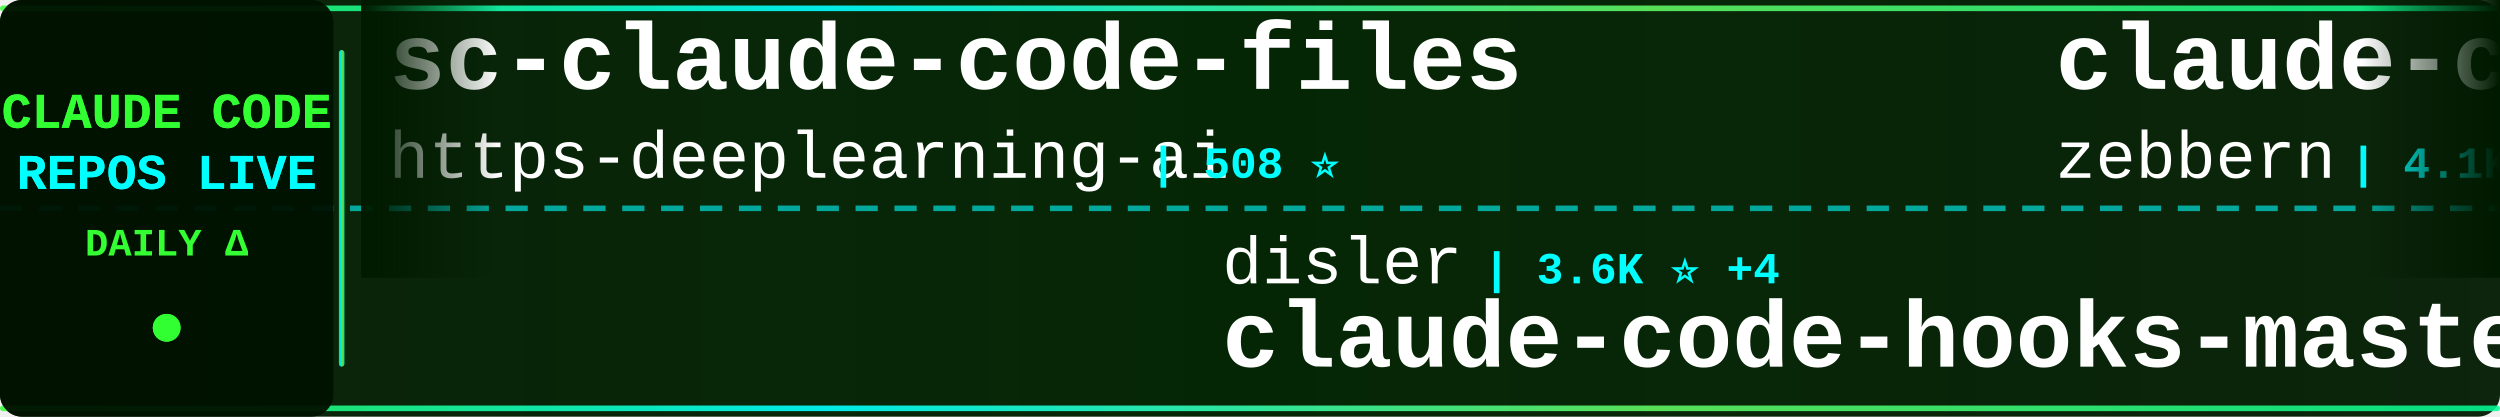
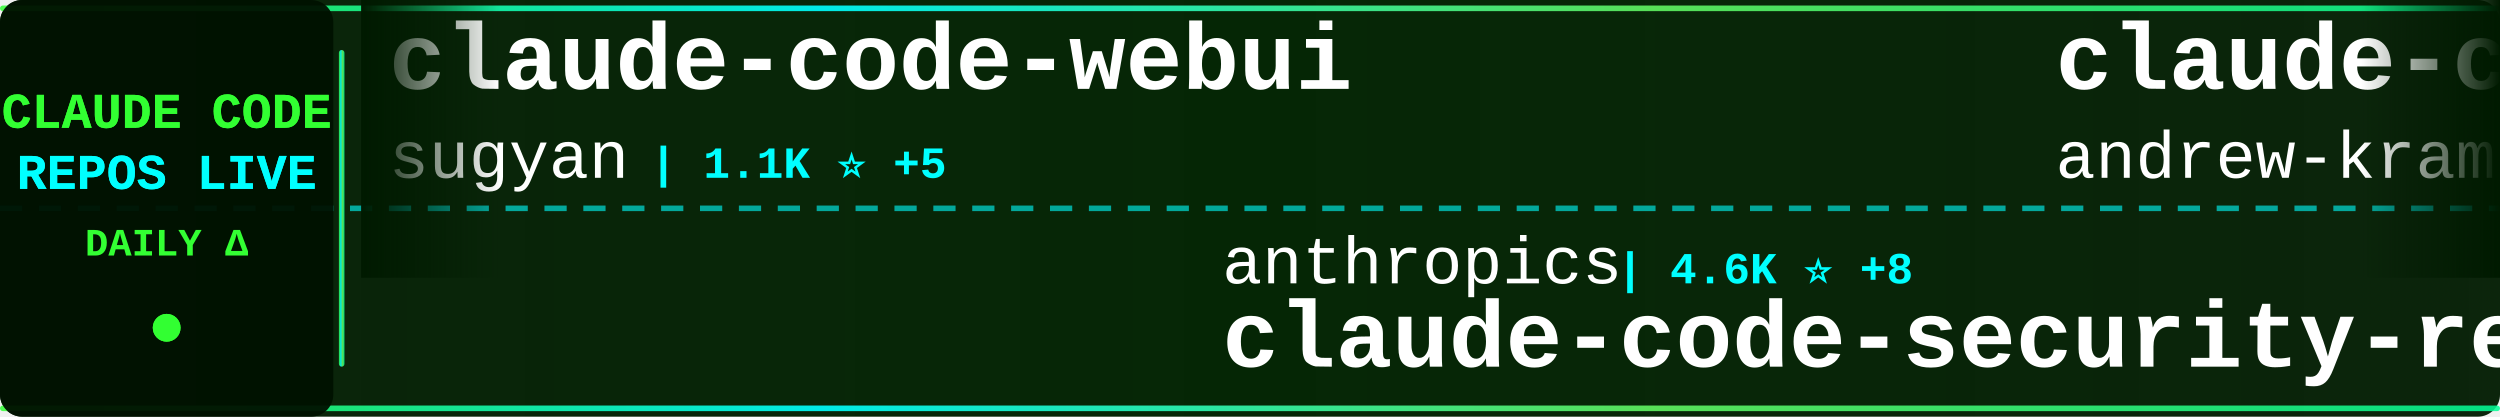
<svg xmlns="http://www.w3.org/2000/svg" width="900" height="150">
  <defs>
    <linearGradient id="tickerBg" x1="0%" y1="0%" x2="100%" y2="0%">
      <stop offset="0%" style="stop-color:#001a00;stop-opacity:0.95" />
      <stop offset="50%" style="stop-color:#002200;stop-opacity:0.98" />
      <stop offset="100%" style="stop-color:#001a00;stop-opacity:0.95" />
    </linearGradient>
    <linearGradient id="borderGrad" x1="0%" y1="0%" x2="100%" y2="0%">
      <stop offset="0%" style="stop-color:#33ff33;stop-opacity:0.85">
        <animate attributeName="stop-opacity" values="0.85;1;0.85" dur="2s" repeatCount="indefinite" />
      </stop>
      <stop offset="33%" style="stop-color:#00ffff;stop-opacity:0.9">
        <animate attributeName="stop-opacity" values="0.9;1;0.9" dur="2.2s" repeatCount="indefinite" />
      </stop>
      <stop offset="66%" style="stop-color:#66ff66;stop-opacity:0.85">
        <animate attributeName="stop-opacity" values="0.85;1;0.85" dur="1.8s" repeatCount="indefinite" />
      </stop>
      <stop offset="100%" style="stop-color:#00ff99;stop-opacity:0.85">
        <animate attributeName="stop-opacity" values="0.85;1;0.85" dur="2s" repeatCount="indefinite" />
      </stop>
    </linearGradient>
    <filter id="textGlow">
      <feGaussianBlur stdDeviation="0.1" result="coloredBlur" />
      <feMerge>
        <feMergeNode in="coloredBlur" />
        <feMergeNode in="SourceGraphic" />
      </feMerge>
    </filter>
    <filter id="metricGlow">
      <feGaussianBlur stdDeviation="0.2" result="coloredBlur" />
      <feMerge>
        <feMergeNode in="coloredBlur" />
        <feMergeNode in="SourceGraphic" />
      </feMerge>
    </filter>
    <linearGradient id="leftFade" x1="0%" y1="0%" x2="100%" y2="0%">
      <stop offset="0%" style="stop-color:#001a00;stop-opacity:1" />
      <stop offset="100%" style="stop-color:#001a00;stop-opacity:0" />
    </linearGradient>
    <linearGradient id="rightFade" x1="0%" y1="0%" x2="100%" y2="0%">
      <stop offset="0%" style="stop-color:#001a00;stop-opacity:0" />
      <stop offset="100%" style="stop-color:#001a00;stop-opacity:1" />
    </linearGradient>
  </defs>
  <rect width="900" height="150" fill="url(#tickerBg)" rx="8" />
  <rect x="0" y="2" width="900" height="2" fill="url(#borderGrad)" rx="1" />
  <rect x="0" y="146" width="900" height="2" fill="url(#borderGrad)" rx="1" />
  <line x1="0" y1="75" x2="900" y2="75" stroke="#00ffff" stroke-width="2" stroke-dasharray="8 6" opacity="0.6" />
  <rect x="0" y="0" width="120" height="150" fill="#001100" opacity="0.95" rx="8" />
  <text x="60" y="46" font-family="'Courier New', monospace" font-size="18" font-weight="bold" fill="#33ff33" text-anchor="middle" filter="url(#textGlow)">
    CLAUDE CODE
  </text>
  <text x="60" y="68" font-family="'Courier New', monospace" font-size="18" font-weight="bold" fill="#00ffff" text-anchor="middle" filter="url(#textGlow)">
    REPOS LIVE
  </text>
  <text x="60" y="92" font-family="'Courier New', monospace" font-size="14" font-weight="bold" fill="#33ff33" text-anchor="middle">
    DAILY Δ
  </text>
  <circle cx="60" cy="118" r="5" fill="#33ff33" filter="url(#metricGlow)">
    <animate attributeName="r" values="4;6;4" dur="1.5s" repeatCount="indefinite" />
    <animate attributeName="opacity" values="0.6;1;0.6" dur="1.5s" repeatCount="indefinite" />
  </circle>
  <rect x="122" y="18" width="2" height="114" fill="url(#borderGrad)" rx="1" />
  <clipPath id="tickerClip">
    <rect x="130" y="0" width="770" height="150" />
  </clipPath>
  <g clip-path="url(#tickerClip)">
    <g id="tickerItems">
      <animateTransform attributeName="transform" attributeType="XML" type="translate" from="0 0" to="-3000 0" dur="54s" repeatCount="indefinite" />
      <g transform="translate(0, 0)">
-         <text x="140" y="32" font-family="'Courier New', monospace" font-size="34" font-weight="bold" fill="#ffffff">sc-claude-code-files</text>
-         <text x="140" y="64" font-family="'Courier New', monospace" font-size="24" font-weight="normal" fill="#ffffff" opacity="1.0">https-deeplearning-ai</text>
-         <text x="414" y="64" font-family="'Courier New', monospace" font-size="16" font-weight="bold" fill="#00ffff"> | 508 ⭐</text>
+         <text x="140" y="32" font-family="'Courier New', monospace" font-size="34" font-weight="bold" fill="#ffffff">claude-code-webui</text>
+         <text x="140" y="64" font-family="'Courier New', monospace" font-size="24" font-weight="normal" fill="#ffffff" opacity="1.0">sugyan</text>
+         <text x="234" y="64" font-family="'Courier New', monospace" font-size="16" font-weight="bold" fill="#00ffff"> | 1.1K ⭐ +5</text>
      </g>
      <g transform="translate(300, 0)">
-         <text x="140" y="102" font-family="'Courier New', monospace" font-size="24" font-weight="normal" fill="#ffffff" opacity="1.0">disler</text>
-         <text x="234" y="102" font-family="'Courier New', monospace" font-size="16" font-weight="bold" fill="#00ffff"> | 3.6K ⭐ +4</text>
-         <text x="140" y="132" font-family="'Courier New', monospace" font-size="34" font-weight="bold" fill="#ffffff">claude-code-hooks-master...</text>
+         <text x="140" y="102" font-family="'Courier New', monospace" font-size="24" font-weight="normal" fill="#ffffff" opacity="1.0">anthropics</text>
+         <text x="282" y="102" font-family="'Courier New', monospace" font-size="16" font-weight="bold" fill="#00ffff"> | 4.6K ⭐ +8</text>
+         <text x="140" y="132" font-family="'Courier New', monospace" font-size="34" font-weight="bold" fill="#ffffff">claude-code-security-rev...</text>
      </g>
      <g transform="translate(600, 0)">
-         <text x="140" y="32" font-family="'Courier New', monospace" font-size="34" font-weight="bold" fill="#ffffff">claude-code-guide</text>
-         <text x="140" y="64" font-family="'Courier New', monospace" font-size="24" font-weight="normal" fill="#ffffff" opacity="1.0">zebbern</text>
-         <text x="246" y="64" font-family="'Courier New', monospace" font-size="16" font-weight="bold" fill="#00ffff"> | 4.1K ⭐ +6</text>
+         <text x="140" y="32" font-family="'Courier New', monospace" font-size="34" font-weight="bold" fill="#ffffff">claude-code-source-build</text>
+         <text x="140" y="64" font-family="'Courier New', monospace" font-size="24" font-weight="normal" fill="#ffffff" opacity="1.0">andrew-kramer-inno</text>
+         <text x="378" y="64" font-family="'Courier New', monospace" font-size="16" font-weight="bold" fill="#00ffff"> | 587 ⭐ +1</text>
      </g>
      <g transform="translate(900, 0)">
-         <text x="140" y="102" font-family="'Courier New', monospace" font-size="24" font-weight="normal" fill="#ffffff" opacity="1.0">luyao618</text>
-         <text x="258" y="102" font-family="'Courier New', monospace" font-size="16" font-weight="bold" fill="#00ffff"> | 1.3K ⭐ +11</text>
-         <text x="140" y="132" font-family="'Courier New', monospace" font-size="34" font-weight="bold" fill="#ffffff">Claude-Code-Source-Study</text>
+         <text x="140" y="102" font-family="'Courier New', monospace" font-size="24" font-weight="normal" fill="#ffffff" opacity="1.0">JrCx7scC</text>
+         <text x="258" y="102" font-family="'Courier New', monospace" font-size="16" font-weight="bold" fill="#00ffff"> | 367 ⭐ +1</text>
+         <text x="140" y="132" font-family="'Courier New', monospace" font-size="34" font-weight="bold" fill="#ffffff">claude-code-source</text>
      </g>
      <g transform="translate(1200, 0)">
-         <text x="140" y="32" font-family="'Courier New', monospace" font-size="34" font-weight="bold" fill="#ffffff">free-claude-code</text>
-         <text x="140" y="64" font-family="'Courier New', monospace" font-size="24" font-weight="normal" fill="#ffffff" opacity="1.0">Alishahryar1</text>
-         <text x="306" y="64" font-family="'Courier New', monospace" font-size="16" font-weight="bold" fill="#00ffff"> | 23.2K ⭐ +473</text>
+         <text x="140" y="32" font-family="'Courier New', monospace" font-size="34" font-weight="bold" fill="#ffffff">claude-code-system-promp...</text>
+         <text x="140" y="64" font-family="'Courier New', monospace" font-size="24" font-weight="normal" fill="#ffffff" opacity="1.0">Piebald-AI</text>
+         <text x="282" y="64" font-family="'Courier New', monospace" font-size="16" font-weight="bold" fill="#00ffff"> | 10.1K ⭐ +24</text>
      </g>
      <g transform="translate(1500, 0)">
-         <text x="140" y="102" font-family="'Courier New', monospace" font-size="24" font-weight="normal" fill="#ffffff" opacity="1.0">sickn33</text>
-         <text x="246" y="102" font-family="'Courier New', monospace" font-size="16" font-weight="bold" fill="#00ffff"> | 37.0K ⭐ +130</text>
-         <text x="140" y="132" font-family="'Courier New', monospace" font-size="34" font-weight="bold" fill="#ffffff">antigravity-awesome-skil...</text>
+         <text x="140" y="102" font-family="'Courier New', monospace" font-size="24" font-weight="normal" fill="#ffffff" opacity="1.0">LING71671</text>
+         <text x="270" y="102" font-family="'Courier New', monospace" font-size="16" font-weight="bold" fill="#00ffff"> | 819 ⭐ +6</text>
+         <text x="140" y="132" font-family="'Courier New', monospace" font-size="34" font-weight="bold" fill="#ffffff">Open-ClaudeCode</text>
      </g>
      <g transform="translate(1800, 0)">
-         <text x="140" y="32" font-family="'Courier New', monospace" font-size="34" font-weight="bold" fill="#ffffff">claude-code-workflows</text>
-         <text x="140" y="64" font-family="'Courier New', monospace" font-size="24" font-weight="normal" fill="#ffffff" opacity="1.0">OneRedOak</text>
-         <text x="270" y="64" font-family="'Courier New', monospace" font-size="16" font-weight="bold" fill="#00ffff"> | 3.8K ⭐ +2</text>
+         <text x="140" y="32" font-family="'Courier New', monospace" font-size="34" font-weight="bold" fill="#ffffff">claude-code-rev</text>
+         <text x="140" y="64" font-family="'Courier New', monospace" font-size="24" font-weight="normal" fill="#ffffff" opacity="1.0">oboard</text>
+         <text x="234" y="64" font-family="'Courier New', monospace" font-size="16" font-weight="bold" fill="#00ffff"> | 3.1K ⭐ +3</text>
      </g>
      <g transform="translate(2100, 0)">
-         <text x="140" y="102" font-family="'Courier New', monospace" font-size="24" font-weight="normal" fill="#ffffff" opacity="1.0">Piebald-AI</text>
-         <text x="282" y="102" font-family="'Courier New', monospace" font-size="16" font-weight="bold" fill="#00ffff"> | 10.1K ⭐ +22</text>
-         <text x="140" y="132" font-family="'Courier New', monospace" font-size="34" font-weight="bold" fill="#ffffff">claude-code-system-promp...</text>
+         <text x="140" y="102" font-family="'Courier New', monospace" font-size="24" font-weight="normal" fill="#ffffff" opacity="1.0">ykdojo</text>
+         <text x="234" y="102" font-family="'Courier New', monospace" font-size="16" font-weight="bold" fill="#00ffff"> | 8.2K ⭐ +19</text>
+         <text x="140" y="132" font-family="'Courier New', monospace" font-size="34" font-weight="bold" fill="#ffffff">claude-code-tips</text>
      </g>
      <g transform="translate(2400, 0)">
-         <text x="140" y="32" font-family="'Courier New', monospace" font-size="34" font-weight="bold" fill="#ffffff">claude-code-source</text>
-         <text x="140" y="64" font-family="'Courier New', monospace" font-size="24" font-weight="normal" fill="#ffffff" opacity="1.0">AprilNEA</text>
-         <text x="258" y="64" font-family="'Courier New', monospace" font-size="16" font-weight="bold" fill="#00ffff"> | 377 ⭐ +1</text>
+         <text x="140" y="32" font-family="'Courier New', monospace" font-size="34" font-weight="bold" fill="#ffffff">collection-claude-code-s...</text>
+         <text x="140" y="64" font-family="'Courier New', monospace" font-size="24" font-weight="normal" fill="#ffffff" opacity="1.0">chauncygu</text>
+         <text x="270" y="64" font-family="'Courier New', monospace" font-size="16" font-weight="bold" fill="#00ffff"> | 2.4K ⭐ +5</text>
      </g>
      <g transform="translate(2700, 0)">
-         <text x="140" y="102" font-family="'Courier New', monospace" font-size="24" font-weight="normal" fill="#ffffff" opacity="1.0">darcyegb</text>
-         <text x="258" y="102" font-family="'Courier New', monospace" font-size="16" font-weight="bold" fill="#00ffff"> | 687 ⭐ +1</text>
-         <text x="140" y="132" font-family="'Courier New', monospace" font-size="34" font-weight="bold" fill="#ffffff">ClaudeCodeAgents</text>
+         <text x="140" y="102" font-family="'Courier New', monospace" font-size="24" font-weight="normal" fill="#ffffff" opacity="1.0">pedrohcgs</text>
+         <text x="270" y="102" font-family="'Courier New', monospace" font-size="16" font-weight="bold" fill="#00ffff"> | 1.1K ⭐ +3</text>
+         <text x="140" y="132" font-family="'Courier New', monospace" font-size="34" font-weight="bold" fill="#ffffff">claude-code-my-workflow</text>
      </g>
      <g transform="translate(3000, 0)">
-         <text x="140" y="32" font-family="'Courier New', monospace" font-size="34" font-weight="bold" fill="#ffffff">sc-claude-code-files</text>
-         <text x="140" y="64" font-family="'Courier New', monospace" font-size="24" font-weight="normal" fill="#ffffff" opacity="1.0">https-deeplearning-ai</text>
-         <text x="414" y="64" font-family="'Courier New', monospace" font-size="16" font-weight="bold" fill="#00ffff"> | 508 ⭐</text>
+         <text x="140" y="32" font-family="'Courier New', monospace" font-size="34" font-weight="bold" fill="#ffffff">claude-code-webui</text>
+         <text x="140" y="64" font-family="'Courier New', monospace" font-size="24" font-weight="normal" fill="#ffffff" opacity="1.0">sugyan</text>
+         <text x="234" y="64" font-family="'Courier New', monospace" font-size="16" font-weight="bold" fill="#00ffff"> | 1.1K ⭐ +5</text>
      </g>
      <g transform="translate(3300, 0)">
-         <text x="140" y="102" font-family="'Courier New', monospace" font-size="24" font-weight="normal" fill="#ffffff" opacity="1.0">disler</text>
-         <text x="234" y="102" font-family="'Courier New', monospace" font-size="16" font-weight="bold" fill="#00ffff"> | 3.6K ⭐ +4</text>
-         <text x="140" y="132" font-family="'Courier New', monospace" font-size="34" font-weight="bold" fill="#ffffff">claude-code-hooks-master...</text>
+         <text x="140" y="102" font-family="'Courier New', monospace" font-size="24" font-weight="normal" fill="#ffffff" opacity="1.0">anthropics</text>
+         <text x="282" y="102" font-family="'Courier New', monospace" font-size="16" font-weight="bold" fill="#00ffff"> | 4.6K ⭐ +8</text>
+         <text x="140" y="132" font-family="'Courier New', monospace" font-size="34" font-weight="bold" fill="#ffffff">claude-code-security-rev...</text>
      </g>
      <g transform="translate(3600, 0)">
-         <text x="140" y="32" font-family="'Courier New', monospace" font-size="34" font-weight="bold" fill="#ffffff">claude-code-guide</text>
-         <text x="140" y="64" font-family="'Courier New', monospace" font-size="24" font-weight="normal" fill="#ffffff" opacity="1.0">zebbern</text>
-         <text x="246" y="64" font-family="'Courier New', monospace" font-size="16" font-weight="bold" fill="#00ffff"> | 4.1K ⭐ +6</text>
+         <text x="140" y="32" font-family="'Courier New', monospace" font-size="34" font-weight="bold" fill="#ffffff">claude-code-source-build</text>
+         <text x="140" y="64" font-family="'Courier New', monospace" font-size="24" font-weight="normal" fill="#ffffff" opacity="1.0">andrew-kramer-inno</text>
+         <text x="378" y="64" font-family="'Courier New', monospace" font-size="16" font-weight="bold" fill="#00ffff"> | 587 ⭐ +1</text>
      </g>
      <g transform="translate(3900, 0)">
-         <text x="140" y="102" font-family="'Courier New', monospace" font-size="24" font-weight="normal" fill="#ffffff" opacity="1.0">luyao618</text>
-         <text x="258" y="102" font-family="'Courier New', monospace" font-size="16" font-weight="bold" fill="#00ffff"> | 1.3K ⭐ +11</text>
-         <text x="140" y="132" font-family="'Courier New', monospace" font-size="34" font-weight="bold" fill="#ffffff">Claude-Code-Source-Study</text>
+         <text x="140" y="102" font-family="'Courier New', monospace" font-size="24" font-weight="normal" fill="#ffffff" opacity="1.0">JrCx7scC</text>
+         <text x="258" y="102" font-family="'Courier New', monospace" font-size="16" font-weight="bold" fill="#00ffff"> | 367 ⭐ +1</text>
+         <text x="140" y="132" font-family="'Courier New', monospace" font-size="34" font-weight="bold" fill="#ffffff">claude-code-source</text>
      </g>
    </g>
  </g>
  <rect x="130" y="0" width="50" height="100" fill="url(#leftFade)" />
  <rect x="850" y="0" width="50" height="100" fill="url(#rightFade)" />
</svg>
